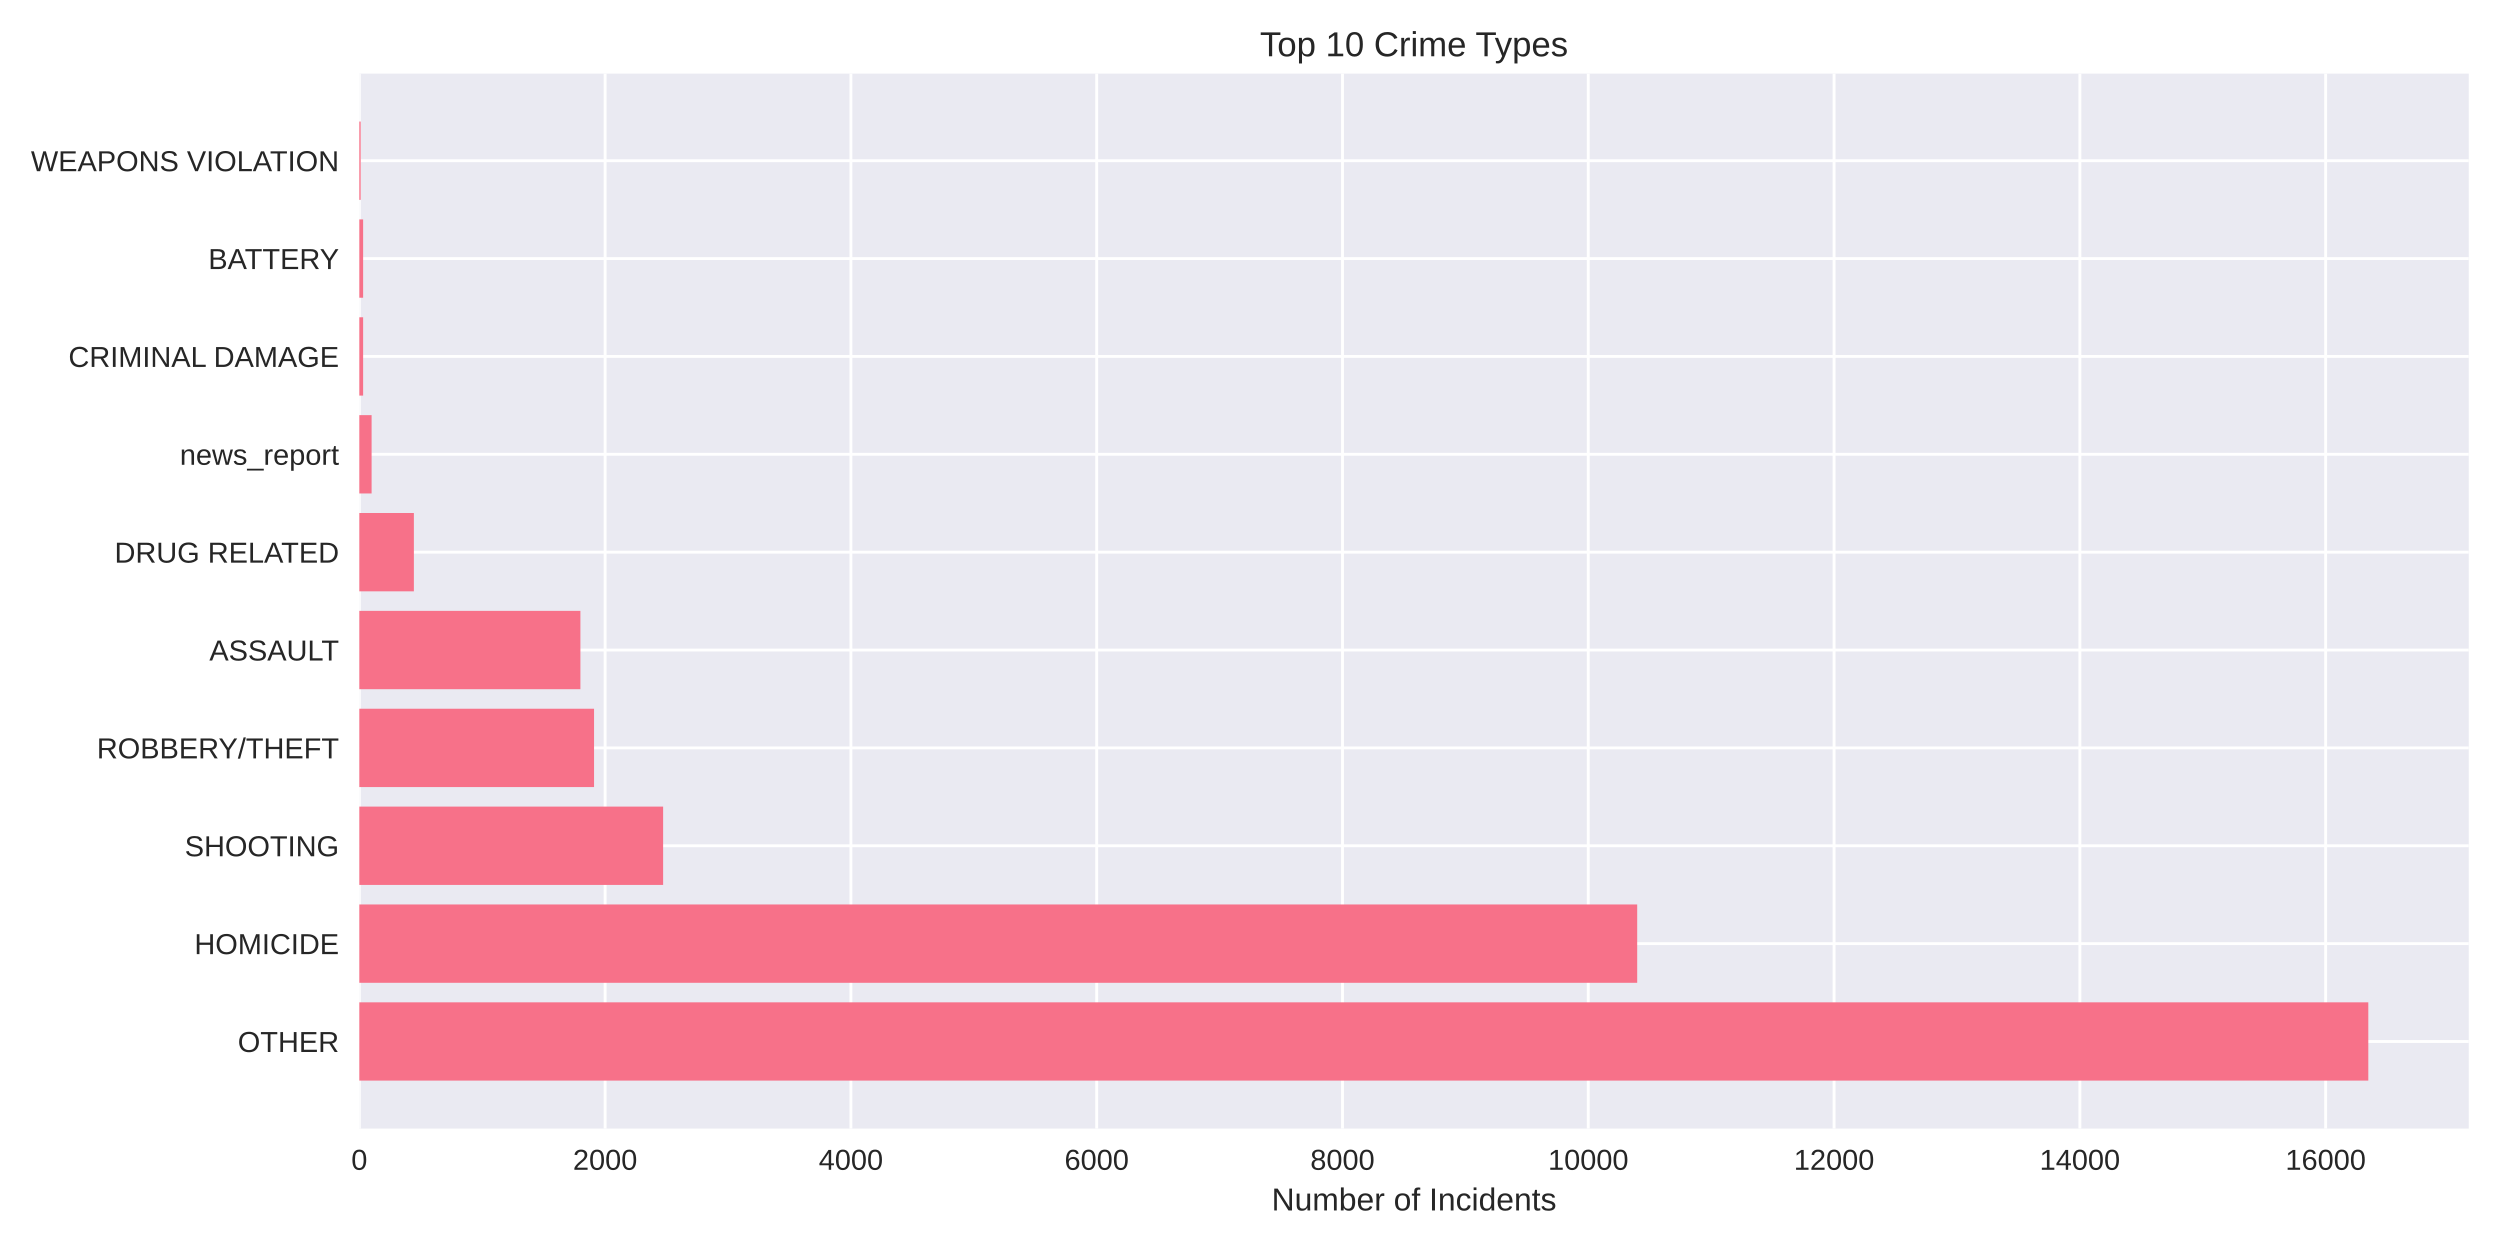
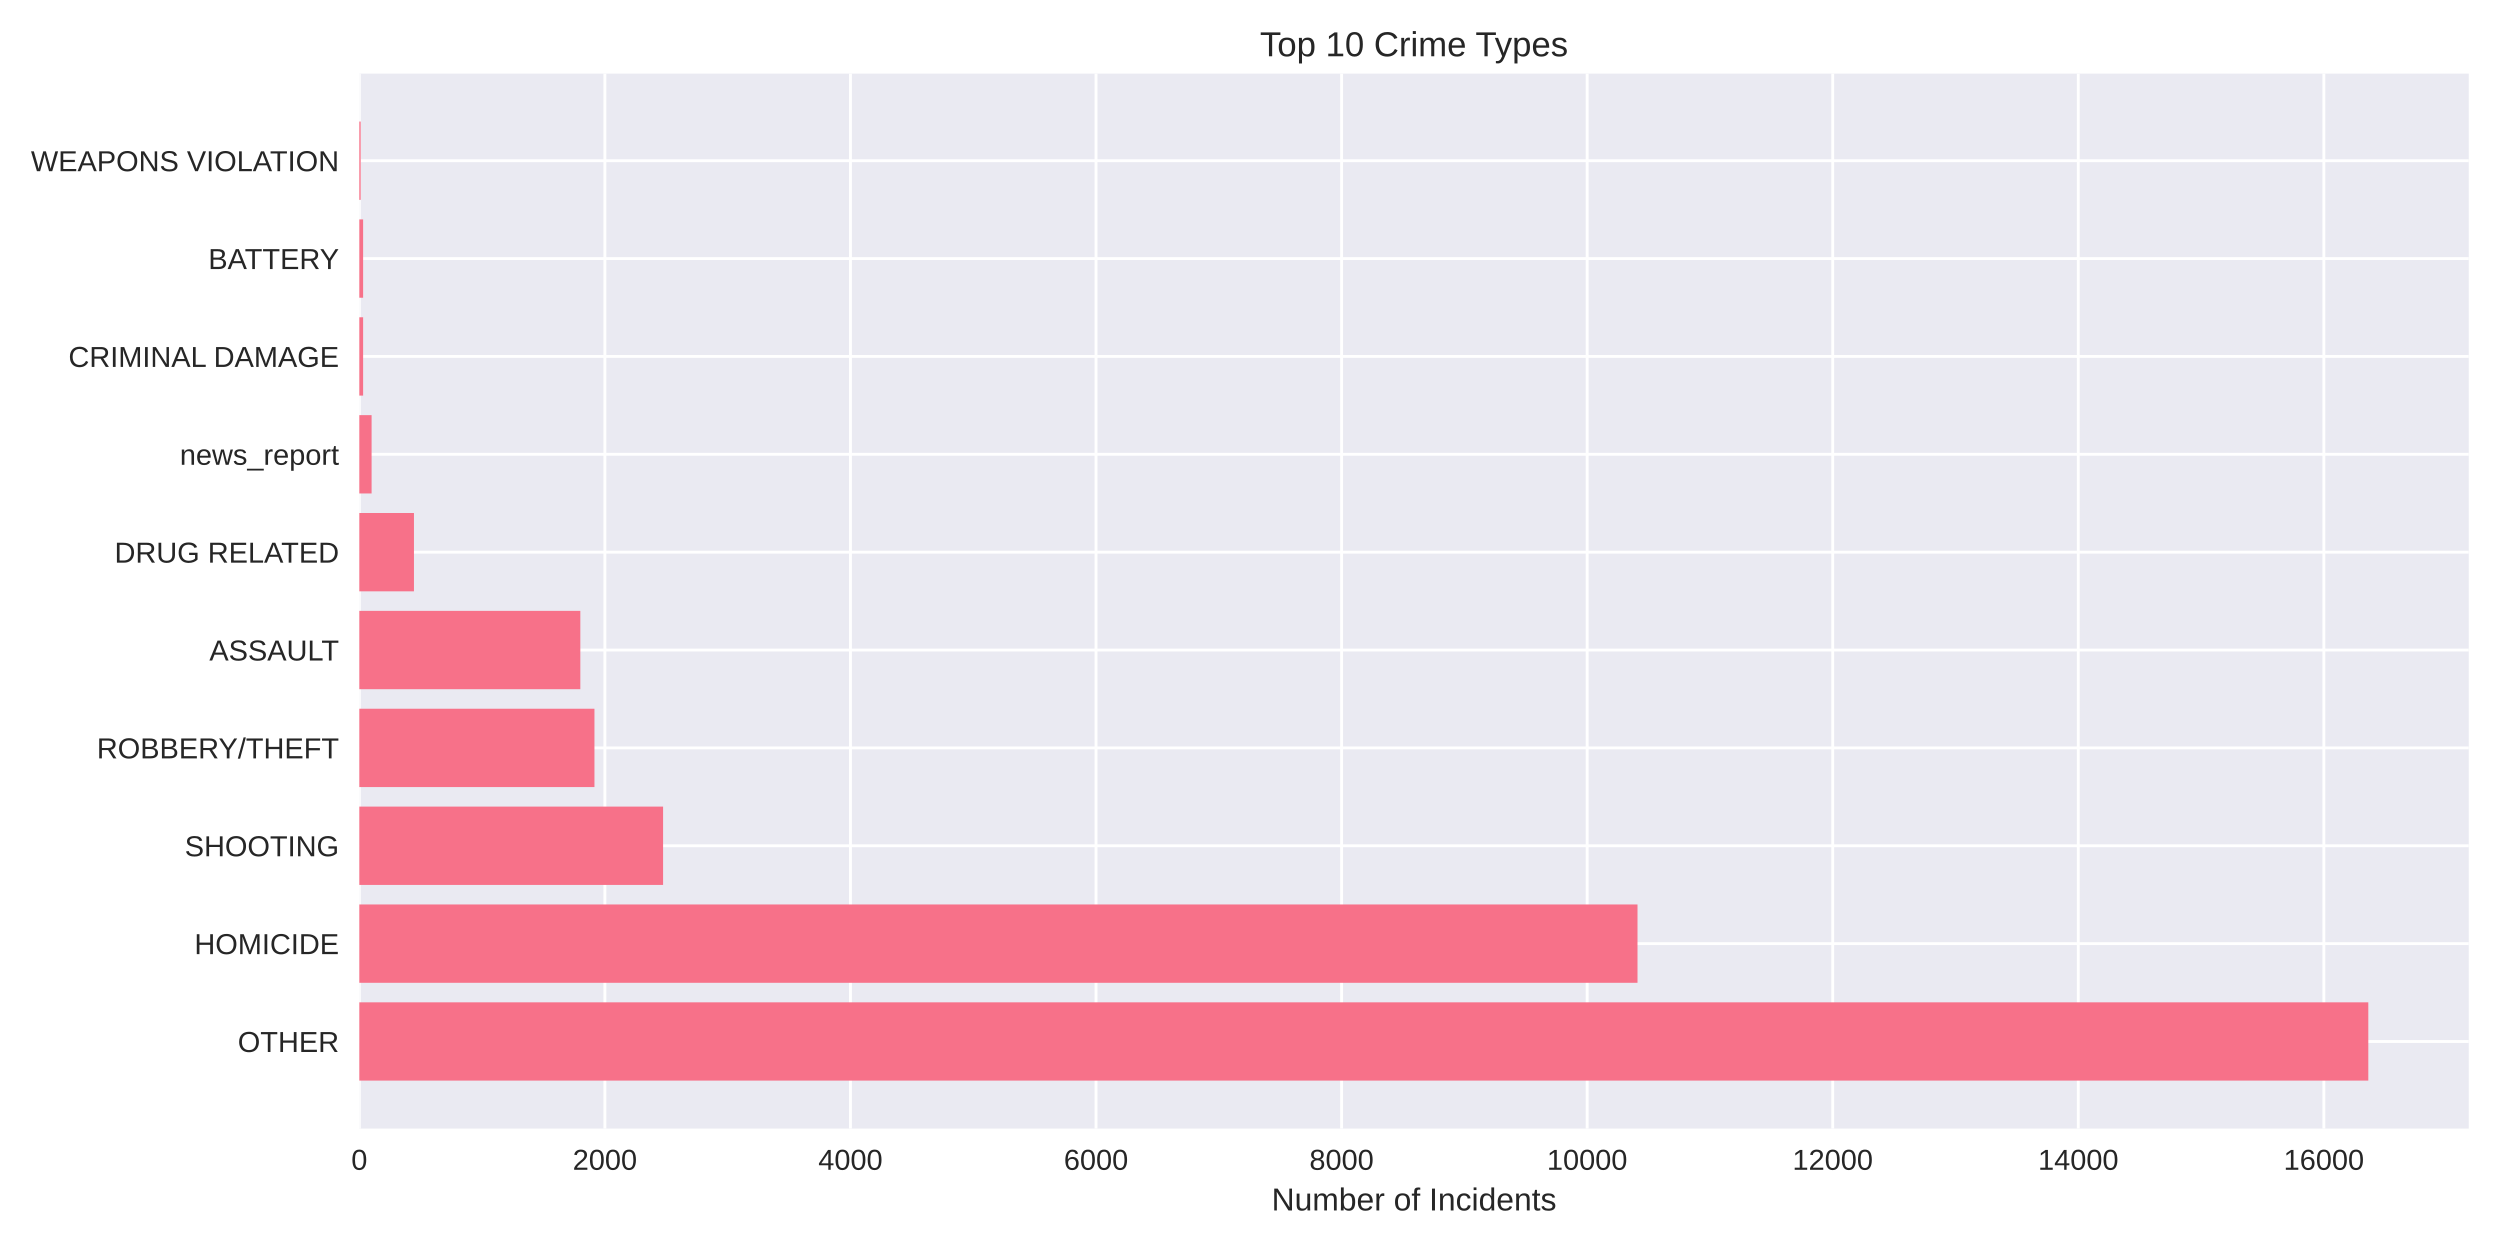
<svg xmlns="http://www.w3.org/2000/svg" width="864pt" height="432pt" viewBox="0 0 864 432" version="1.1">
  <defs>
    <style type="text/css">*{stroke-linejoin: round; stroke-linecap: butt}</style>
  </defs>
  <g id="figure_1">
    <g id="patch_1">
      <path d="M 0 432  L 864 432  L 864 0  L 0 0  z " style="fill: #ffffff" />
    </g>
    <g id="axes_1">
      <g id="patch_2">
        <path d="M 124.18 390.04  L 853.2 390.04  L 853.2 25.44  L 124.18 25.44  z " style="fill: #eaeaf2" />
      </g>
      <g id="matplotlib.axis_1">
        <g id="xtick_1">
          <g id="line2d_1">
-             <path d="M 124.18 390.04  L 124.18 25.44  " clip-path="url(#pb6a32cddc4)" style="fill: none; stroke: #ffffff; stroke-linecap: round" />
+             <path d="M 124.18 390.04  L 124.18 25.44  " clip-path="url(#p2e6ac53787)" style="fill: none; stroke: #ffffff; stroke-linecap: round" />
          </g>
          <g id="line2d_2" />
          <g id="text_1">
            <text style="fill: #262626; font: 10px 'Arial', 'Liberation Sans', 'DejaVu Sans', 'Bitstream Vera Sans', sans-serif; text-anchor: middle" x="124.18" y="404.287" transform="rotate(-0 124.18 404.2869)">0</text>
          </g>
        </g>
        <g id="xtick_2">
          <g id="line2d_3">
-             <path d="M 209.126 390.04  L 209.126 25.44  " clip-path="url(#pb6a32cddc4)" style="fill: none; stroke: #ffffff; stroke-linecap: round" />
+             <path d="M 209.048 390.04  L 209.048 25.44  " clip-path="url(#p2e6ac53787)" style="fill: none; stroke: #ffffff; stroke-linecap: round" />
          </g>
          <g id="line2d_4" />
          <g id="text_2">
-             <text style="fill: #262626; font: 10px 'Arial', 'Liberation Sans', 'DejaVu Sans', 'Bitstream Vera Sans', sans-serif; text-anchor: middle" x="209.126" y="404.287" transform="rotate(-0 209.1258 404.2869)">2000</text>
+             <text style="fill: #262626; font: 10px 'Arial', 'Liberation Sans', 'DejaVu Sans', 'Bitstream Vera Sans', sans-serif; text-anchor: middle" x="209.048" y="404.287" transform="rotate(-0 209.048 404.2869)">2000</text>
          </g>
        </g>
        <g id="xtick_3">
          <g id="line2d_5">
-             <path d="M 294.072 390.04  L 294.072 25.44  " clip-path="url(#pb6a32cddc4)" style="fill: none; stroke: #ffffff; stroke-linecap: round" />
+             <path d="M 293.916 390.04  L 293.916 25.44  " clip-path="url(#p2e6ac53787)" style="fill: none; stroke: #ffffff; stroke-linecap: round" />
          </g>
          <g id="line2d_6" />
          <g id="text_3">
-             <text style="fill: #262626; font: 10px 'Arial', 'Liberation Sans', 'DejaVu Sans', 'Bitstream Vera Sans', sans-serif; text-anchor: middle" x="294.072" y="404.287" transform="rotate(-0 294.0717 404.2869)">4000</text>
+             <text style="fill: #262626; font: 10px 'Arial', 'Liberation Sans', 'DejaVu Sans', 'Bitstream Vera Sans', sans-serif; text-anchor: middle" x="293.916" y="404.287" transform="rotate(-0 293.9159 404.2869)">4000</text>
          </g>
        </g>
        <g id="xtick_4">
          <g id="line2d_7">
-             <path d="M 379.017 390.04  L 379.017 25.44  " clip-path="url(#pb6a32cddc4)" style="fill: none; stroke: #ffffff; stroke-linecap: round" />
+             <path d="M 378.784 390.04  L 378.784 25.44  " clip-path="url(#p2e6ac53787)" style="fill: none; stroke: #ffffff; stroke-linecap: round" />
          </g>
          <g id="line2d_8" />
          <g id="text_4">
-             <text style="fill: #262626; font: 10px 'Arial', 'Liberation Sans', 'DejaVu Sans', 'Bitstream Vera Sans', sans-serif; text-anchor: middle" x="379.017" y="404.287" transform="rotate(-0 379.0175 404.2869)">6000</text>
+             <text style="fill: #262626; font: 10px 'Arial', 'Liberation Sans', 'DejaVu Sans', 'Bitstream Vera Sans', sans-serif; text-anchor: middle" x="378.784" y="404.287" transform="rotate(-0 378.7839 404.2869)">6000</text>
          </g>
        </g>
        <g id="xtick_5">
          <g id="line2d_9">
-             <path d="M 463.963 390.04  L 463.963 25.44  " clip-path="url(#pb6a32cddc4)" style="fill: none; stroke: #ffffff; stroke-linecap: round" />
+             <path d="M 463.652 390.04  L 463.652 25.44  " clip-path="url(#p2e6ac53787)" style="fill: none; stroke: #ffffff; stroke-linecap: round" />
          </g>
          <g id="line2d_10" />
          <g id="text_5">
-             <text style="fill: #262626; font: 10px 'Arial', 'Liberation Sans', 'DejaVu Sans', 'Bitstream Vera Sans', sans-serif; text-anchor: middle" x="463.963" y="404.287" transform="rotate(-0 463.9633 404.2869)">8000</text>
+             <text style="fill: #262626; font: 10px 'Arial', 'Liberation Sans', 'DejaVu Sans', 'Bitstream Vera Sans', sans-serif; text-anchor: middle" x="463.652" y="404.287" transform="rotate(-0 463.6518 404.2869)">8000</text>
          </g>
        </g>
        <g id="xtick_6">
          <g id="line2d_11">
-             <path d="M 548.909 390.04  L 548.909 25.44  " clip-path="url(#pb6a32cddc4)" style="fill: none; stroke: #ffffff; stroke-linecap: round" />
+             <path d="M 548.52 390.04  L 548.52 25.44  " clip-path="url(#p2e6ac53787)" style="fill: none; stroke: #ffffff; stroke-linecap: round" />
          </g>
          <g id="line2d_12" />
          <g id="text_6">
-             <text style="fill: #262626; font: 10px 'Arial', 'Liberation Sans', 'DejaVu Sans', 'Bitstream Vera Sans', sans-serif; text-anchor: middle" x="548.909" y="404.287" transform="rotate(-0 548.9092 404.2869)">10000</text>
+             <text style="fill: #262626; font: 10px 'Arial', 'Liberation Sans', 'DejaVu Sans', 'Bitstream Vera Sans', sans-serif; text-anchor: middle" x="548.52" y="404.287" transform="rotate(-0 548.5198 404.2869)">10000</text>
          </g>
        </g>
        <g id="xtick_7">
          <g id="line2d_13">
-             <path d="M 633.855 390.04  L 633.855 25.44  " clip-path="url(#pb6a32cddc4)" style="fill: none; stroke: #ffffff; stroke-linecap: round" />
+             <path d="M 633.388 390.04  L 633.388 25.44  " clip-path="url(#p2e6ac53787)" style="fill: none; stroke: #ffffff; stroke-linecap: round" />
          </g>
          <g id="line2d_14" />
          <g id="text_7">
-             <text style="fill: #262626; font: 10px 'Arial', 'Liberation Sans', 'DejaVu Sans', 'Bitstream Vera Sans', sans-serif; text-anchor: middle" x="633.855" y="404.287" transform="rotate(-0 633.855 404.2869)">12000</text>
+             <text style="fill: #262626; font: 10px 'Arial', 'Liberation Sans', 'DejaVu Sans', 'Bitstream Vera Sans', sans-serif; text-anchor: middle" x="633.388" y="404.287" transform="rotate(-0 633.3877 404.2869)">12000</text>
          </g>
        </g>
        <g id="xtick_8">
          <g id="line2d_15">
-             <path d="M 718.801 390.04  L 718.801 25.44  " clip-path="url(#pb6a32cddc4)" style="fill: none; stroke: #ffffff; stroke-linecap: round" />
+             <path d="M 718.256 390.04  L 718.256 25.44  " clip-path="url(#p2e6ac53787)" style="fill: none; stroke: #ffffff; stroke-linecap: round" />
          </g>
          <g id="line2d_16" />
          <g id="text_8">
-             <text style="fill: #262626; font: 10px 'Arial', 'Liberation Sans', 'DejaVu Sans', 'Bitstream Vera Sans', sans-serif; text-anchor: middle" x="718.801" y="404.287" transform="rotate(-0 718.8008 404.2869)">14000</text>
+             <text style="fill: #262626; font: 10px 'Arial', 'Liberation Sans', 'DejaVu Sans', 'Bitstream Vera Sans', sans-serif; text-anchor: middle" x="718.256" y="404.287" transform="rotate(-0 718.2557 404.2869)">14000</text>
          </g>
        </g>
        <g id="xtick_9">
          <g id="line2d_17">
-             <path d="M 803.747 390.04  L 803.747 25.44  " clip-path="url(#pb6a32cddc4)" style="fill: none; stroke: #ffffff; stroke-linecap: round" />
+             <path d="M 803.124 390.04  L 803.124 25.44  " clip-path="url(#p2e6ac53787)" style="fill: none; stroke: #ffffff; stroke-linecap: round" />
          </g>
          <g id="line2d_18" />
          <g id="text_9">
-             <text style="fill: #262626; font: 10px 'Arial', 'Liberation Sans', 'DejaVu Sans', 'Bitstream Vera Sans', sans-serif; text-anchor: middle" x="803.747" y="404.287" transform="rotate(-0 803.7467 404.2869)">16000</text>
+             <text style="fill: #262626; font: 10px 'Arial', 'Liberation Sans', 'DejaVu Sans', 'Bitstream Vera Sans', sans-serif; text-anchor: middle" x="803.124" y="404.287" transform="rotate(-0 803.1237 404.2869)">16000</text>
          </g>
        </g>
        <g id="text_10">
          <text style="fill: #262626; font: 11px 'Arial', 'Liberation Sans', 'DejaVu Sans', 'Bitstream Vera Sans', sans-serif; text-anchor: middle" x="488.69" y="418.333" transform="rotate(-0 488.69 418.3334)">Number of Incidents</text>
        </g>
      </g>
      <g id="matplotlib.axis_2">
        <g id="ytick_1">
          <g id="line2d_19">
-             <path d="M 124.18 359.939  L 853.2 359.939  " clip-path="url(#pb6a32cddc4)" style="fill: none; stroke: #ffffff; stroke-linecap: round" />
+             <path d="M 124.18 359.939  L 853.2 359.939  " clip-path="url(#p2e6ac53787)" style="fill: none; stroke: #ffffff; stroke-linecap: round" />
          </g>
          <g id="line2d_20" />
          <g id="text_11">
            <text style="fill: #262626; font: 10px 'Arial', 'Liberation Sans', 'DejaVu Sans', 'Bitstream Vera Sans', sans-serif; text-anchor: end" x="117.18" y="363.562" transform="rotate(-0 117.18 363.562)">OTHER</text>
          </g>
        </g>
        <g id="ytick_2">
          <g id="line2d_21">
-             <path d="M 124.18 326.117  L 853.2 326.117  " clip-path="url(#pb6a32cddc4)" style="fill: none; stroke: #ffffff; stroke-linecap: round" />
+             <path d="M 124.18 326.117  L 853.2 326.117  " clip-path="url(#p2e6ac53787)" style="fill: none; stroke: #ffffff; stroke-linecap: round" />
          </g>
          <g id="line2d_22" />
          <g id="text_12">
            <text style="fill: #262626; font: 10px 'Arial', 'Liberation Sans', 'DejaVu Sans', 'Bitstream Vera Sans', sans-serif; text-anchor: end" x="117.18" y="329.74" transform="rotate(-0 117.18 329.7401)">HOMICIDE</text>
          </g>
        </g>
        <g id="ytick_3">
          <g id="line2d_23">
-             <path d="M 124.18 292.295  L 853.2 292.295  " clip-path="url(#pb6a32cddc4)" style="fill: none; stroke: #ffffff; stroke-linecap: round" />
+             <path d="M 124.18 292.295  L 853.2 292.295  " clip-path="url(#p2e6ac53787)" style="fill: none; stroke: #ffffff; stroke-linecap: round" />
          </g>
          <g id="line2d_24" />
          <g id="text_13">
            <text style="fill: #262626; font: 10px 'Arial', 'Liberation Sans', 'DejaVu Sans', 'Bitstream Vera Sans', sans-serif; text-anchor: end" x="117.18" y="295.918" transform="rotate(-0 117.18 295.9182)">SHOOTING</text>
          </g>
        </g>
        <g id="ytick_4">
          <g id="line2d_25">
-             <path d="M 124.18 258.473  L 853.2 258.473  " clip-path="url(#pb6a32cddc4)" style="fill: none; stroke: #ffffff; stroke-linecap: round" />
+             <path d="M 124.18 258.473  L 853.2 258.473  " clip-path="url(#p2e6ac53787)" style="fill: none; stroke: #ffffff; stroke-linecap: round" />
          </g>
          <g id="line2d_26" />
          <g id="text_14">
            <text style="fill: #262626; font: 10px 'Arial', 'Liberation Sans', 'DejaVu Sans', 'Bitstream Vera Sans', sans-serif; text-anchor: end" x="117.18" y="262.096" transform="rotate(-0 117.18 262.0963)">ROBBERY/THEFT</text>
          </g>
        </g>
        <g id="ytick_5">
          <g id="line2d_27">
-             <path d="M 124.18 224.651  L 853.2 224.651  " clip-path="url(#pb6a32cddc4)" style="fill: none; stroke: #ffffff; stroke-linecap: round" />
+             <path d="M 124.18 224.651  L 853.2 224.651  " clip-path="url(#p2e6ac53787)" style="fill: none; stroke: #ffffff; stroke-linecap: round" />
          </g>
          <g id="line2d_28" />
          <g id="text_15">
            <text style="fill: #262626; font: 10px 'Arial', 'Liberation Sans', 'DejaVu Sans', 'Bitstream Vera Sans', sans-serif; text-anchor: end" x="117.18" y="228.274" transform="rotate(-0 117.18 228.2744)">ASSAULT</text>
          </g>
        </g>
        <g id="ytick_6">
          <g id="line2d_29">
-             <path d="M 124.18 190.829  L 853.2 190.829  " clip-path="url(#pb6a32cddc4)" style="fill: none; stroke: #ffffff; stroke-linecap: round" />
+             <path d="M 124.18 190.829  L 853.2 190.829  " clip-path="url(#p2e6ac53787)" style="fill: none; stroke: #ffffff; stroke-linecap: round" />
          </g>
          <g id="line2d_30" />
          <g id="text_16">
            <text style="fill: #262626; font: 10px 'Arial', 'Liberation Sans', 'DejaVu Sans', 'Bitstream Vera Sans', sans-serif; text-anchor: end" x="117.18" y="194.452" transform="rotate(-0 117.18 194.4525)">DRUG RELATED</text>
          </g>
        </g>
        <g id="ytick_7">
          <g id="line2d_31">
-             <path d="M 124.18 157.007  L 853.2 157.007  " clip-path="url(#pb6a32cddc4)" style="fill: none; stroke: #ffffff; stroke-linecap: round" />
+             <path d="M 124.18 157.007  L 853.2 157.007  " clip-path="url(#p2e6ac53787)" style="fill: none; stroke: #ffffff; stroke-linecap: round" />
          </g>
          <g id="line2d_32" />
          <g id="text_17">
            <text style="fill: #262626; font: 10px 'Arial', 'Liberation Sans', 'DejaVu Sans', 'Bitstream Vera Sans', sans-serif; text-anchor: end" x="117.18" y="160.631" transform="rotate(-0 117.18 160.6306)">news_report</text>
          </g>
        </g>
        <g id="ytick_8">
          <g id="line2d_33">
-             <path d="M 124.18 123.185  L 853.2 123.185  " clip-path="url(#pb6a32cddc4)" style="fill: none; stroke: #ffffff; stroke-linecap: round" />
+             <path d="M 124.18 123.185  L 853.2 123.185  " clip-path="url(#p2e6ac53787)" style="fill: none; stroke: #ffffff; stroke-linecap: round" />
          </g>
          <g id="line2d_34" />
          <g id="text_18">
            <text style="fill: #262626; font: 10px 'Arial', 'Liberation Sans', 'DejaVu Sans', 'Bitstream Vera Sans', sans-serif; text-anchor: end" x="117.18" y="126.809" transform="rotate(-0 117.18 126.8087)">CRIMINAL DAMAGE</text>
          </g>
        </g>
        <g id="ytick_9">
          <g id="line2d_35">
-             <path d="M 124.18 89.363  L 853.2 89.363  " clip-path="url(#pb6a32cddc4)" style="fill: none; stroke: #ffffff; stroke-linecap: round" />
+             <path d="M 124.18 89.363  L 853.2 89.363  " clip-path="url(#p2e6ac53787)" style="fill: none; stroke: #ffffff; stroke-linecap: round" />
          </g>
          <g id="line2d_36" />
          <g id="text_19">
            <text style="fill: #262626; font: 10px 'Arial', 'Liberation Sans', 'DejaVu Sans', 'Bitstream Vera Sans', sans-serif; text-anchor: end" x="117.18" y="92.987" transform="rotate(-0 117.18 92.98681)">BATTERY</text>
          </g>
        </g>
        <g id="ytick_10">
          <g id="line2d_37">
-             <path d="M 124.18 55.541  L 853.2 55.541  " clip-path="url(#pb6a32cddc4)" style="fill: none; stroke: #ffffff; stroke-linecap: round" />
+             <path d="M 124.18 55.541  L 853.2 55.541  " clip-path="url(#p2e6ac53787)" style="fill: none; stroke: #ffffff; stroke-linecap: round" />
          </g>
          <g id="line2d_38" />
          <g id="text_20">
            <text style="fill: #262626; font: 10px 'Arial', 'Liberation Sans', 'DejaVu Sans', 'Bitstream Vera Sans', sans-serif; text-anchor: end" x="117.18" y="59.165" transform="rotate(-0 117.18 59.16492)">WEAPONS VIOLATION</text>
          </g>
        </g>
      </g>
      <g id="patch_3">
-         <path d="M 124.18 373.467  L 818.485 373.467  L 818.485 346.41  L 124.18 346.41  z " clip-path="url(#pb6a32cddc4)" style="fill: #f77189" />
+         <path d="M 124.18 373.467  L 818.485 373.467  L 818.485 346.41  L 124.18 346.41  z " clip-path="url(#p2e6ac53787)" style="fill: #f77189" />
      </g>
      <g id="patch_4">
-         <path d="M 124.18 339.645  L 565.813 339.645  L 565.813 312.588  L 124.18 312.588  z " clip-path="url(#pb6a32cddc4)" style="fill: #f77189" />
+         <path d="M 124.18 339.645  L 565.918 339.645  L 565.918 312.588  L 124.18 312.588  z " clip-path="url(#p2e6ac53787)" style="fill: #f77189" />
      </g>
      <g id="patch_5">
-         <path d="M 124.18 305.823  L 229.173 305.823  L 229.173 278.766  L 124.18 278.766  z " clip-path="url(#pb6a32cddc4)" style="fill: #f77189" />
+         <path d="M 124.18 305.823  L 229.162 305.823  L 229.162 278.766  L 124.18 278.766  z " clip-path="url(#p2e6ac53787)" style="fill: #f77189" />
      </g>
      <g id="patch_6">
-         <path d="M 124.18 272.002  L 205.303 272.002  L 205.303 244.944  L 124.18 244.944  z " clip-path="url(#pb6a32cddc4)" style="fill: #f77189" />
+         <path d="M 124.18 272.002  L 205.441 272.002  L 205.441 244.944  L 124.18 244.944  z " clip-path="url(#p2e6ac53787)" style="fill: #f77189" />
      </g>
      <g id="patch_7">
-         <path d="M 124.18 238.18  L 200.589 238.18  L 200.589 211.122  L 124.18 211.122  z " clip-path="url(#pb6a32cddc4)" style="fill: #f77189" />
+         <path d="M 124.18 238.18  L 200.561 238.18  L 200.561 211.122  L 124.18 211.122  z " clip-path="url(#p2e6ac53787)" style="fill: #f77189" />
      </g>
      <g id="patch_8">
-         <path d="M 124.18 204.358  L 143.038 204.358  L 143.038 177.3  L 124.18 177.3  z " clip-path="url(#pb6a32cddc4)" style="fill: #f77189" />
+         <path d="M 124.18 204.358  L 143.063 204.358  L 143.063 177.3  L 124.18 177.3  z " clip-path="url(#p2e6ac53787)" style="fill: #f77189" />
      </g>
      <g id="patch_9">
-         <path d="M 124.18 170.536  L 128.427 170.536  L 128.427 143.478  L 124.18 143.478  z " clip-path="url(#pb6a32cddc4)" style="fill: #f77189" />
+         <path d="M 124.18 170.536  L 128.423 170.536  L 128.423 143.478  L 124.18 143.478  z " clip-path="url(#p2e6ac53787)" style="fill: #f77189" />
      </g>
      <g id="patch_10">
-         <path d="M 124.18 136.714  L 125.497 136.714  L 125.497 109.657  L 124.18 109.657  z " clip-path="url(#pb6a32cddc4)" style="fill: #f77189" />
+         <path d="M 124.18 136.714  L 125.495 136.714  L 125.495 109.657  L 124.18 109.657  z " clip-path="url(#p2e6ac53787)" style="fill: #f77189" />
      </g>
      <g id="patch_11">
-         <path d="M 124.18 102.892  L 125.497 102.892  L 125.497 75.835  L 124.18 75.835  z " clip-path="url(#pb6a32cddc4)" style="fill: #f77189" />
+         <path d="M 124.18 102.892  L 125.495 102.892  L 125.495 75.835  L 124.18 75.835  z " clip-path="url(#p2e6ac53787)" style="fill: #f77189" />
      </g>
      <g id="patch_12">
-         <path d="M 124.18 69.07  L 124.647 69.07  L 124.647 42.013  L 124.18 42.013  z " clip-path="url(#pb6a32cddc4)" style="fill: #f77189" />
+         <path d="M 124.18 69.07  L 124.647 69.07  L 124.647 42.013  L 124.18 42.013  z " clip-path="url(#p2e6ac53787)" style="fill: #f77189" />
      </g>
      <g id="patch_13">
        <path d="M 124.18 390.04  L 124.18 25.44  " style="fill: none" />
      </g>
      <g id="patch_14">
        <path d="M 853.2 390.04  L 853.2 25.44  " style="fill: none" />
      </g>
      <g id="patch_15">
        <path d="M 124.18 390.04  L 853.2 390.04  " style="fill: none" />
      </g>
      <g id="patch_16">
        <path d="M 124.18 25.44  L 853.2 25.44  " style="fill: none" />
      </g>
      <g id="text_21">
        <text style="fill: #262626; font: 12px 'Arial', 'Liberation Sans', 'DejaVu Sans', 'Bitstream Vera Sans', sans-serif; text-anchor: middle" x="488.69" y="19.44" transform="rotate(-0 488.69 19.44)">Top 10 Crime Types</text>
      </g>
    </g>
  </g>
  <defs>
-     <clipPath id="pb6a32cddc4">
+     <clipPath id="p2e6ac53787">
      <rect x="124.18" y="25.44" width="729.02" height="364.6" />
    </clipPath>
  </defs>
</svg>
